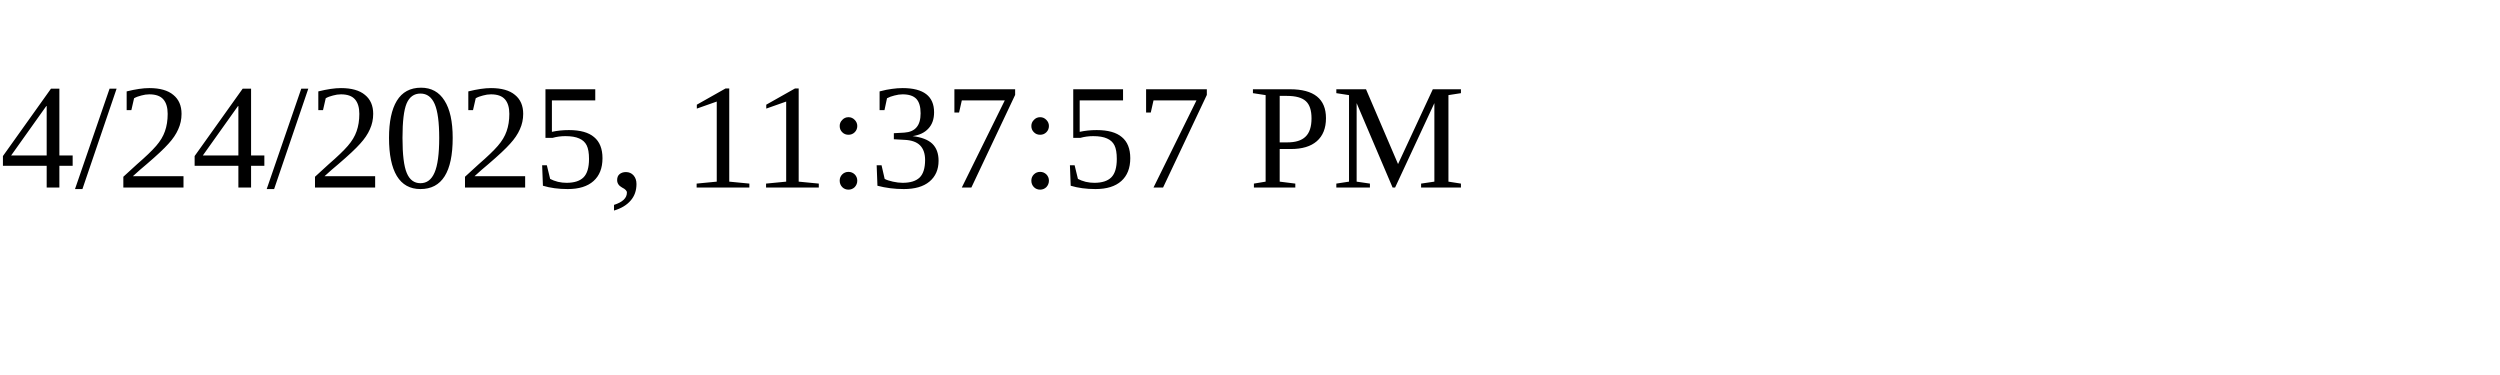
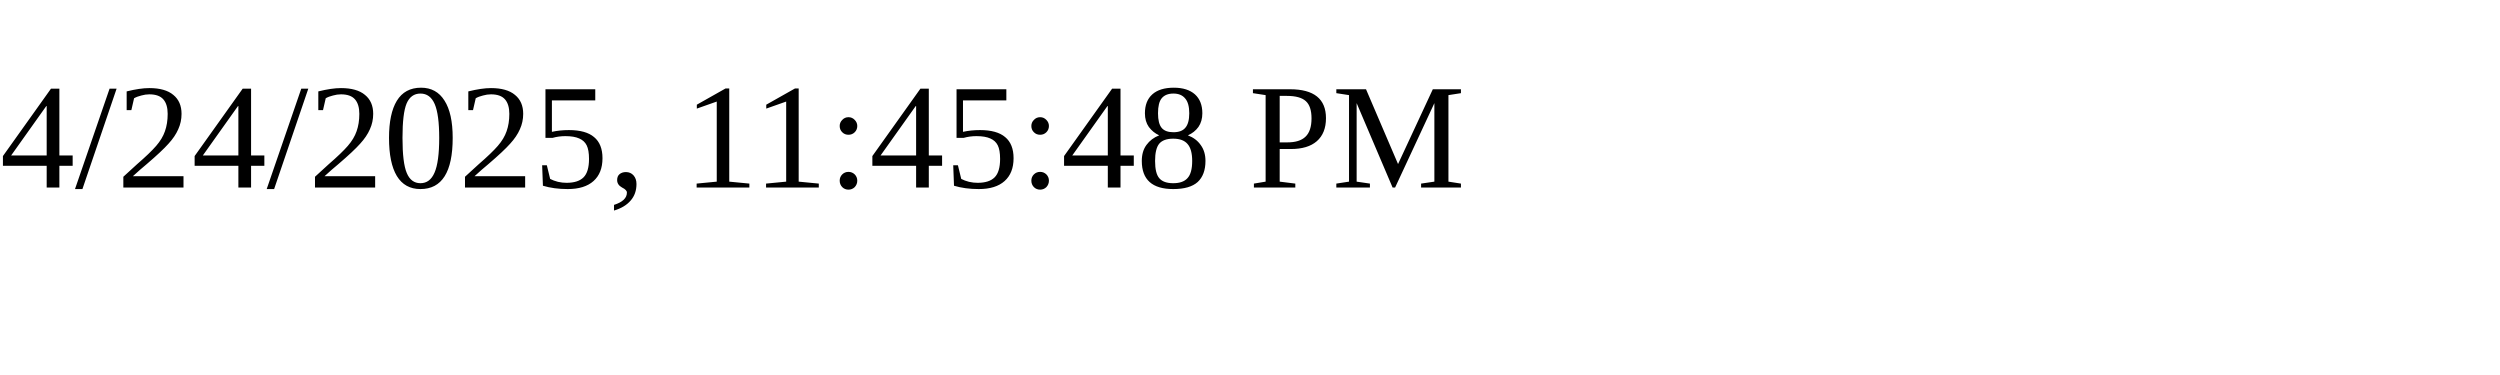
<svg xmlns="http://www.w3.org/2000/svg" height="30" width="200">
-   <text x="0" y="15">4/24/2025, 11:37:57 PM</text>
+   <text x="0" y="15">4/24/2025, 11:45:48 PM</text>
</svg>
